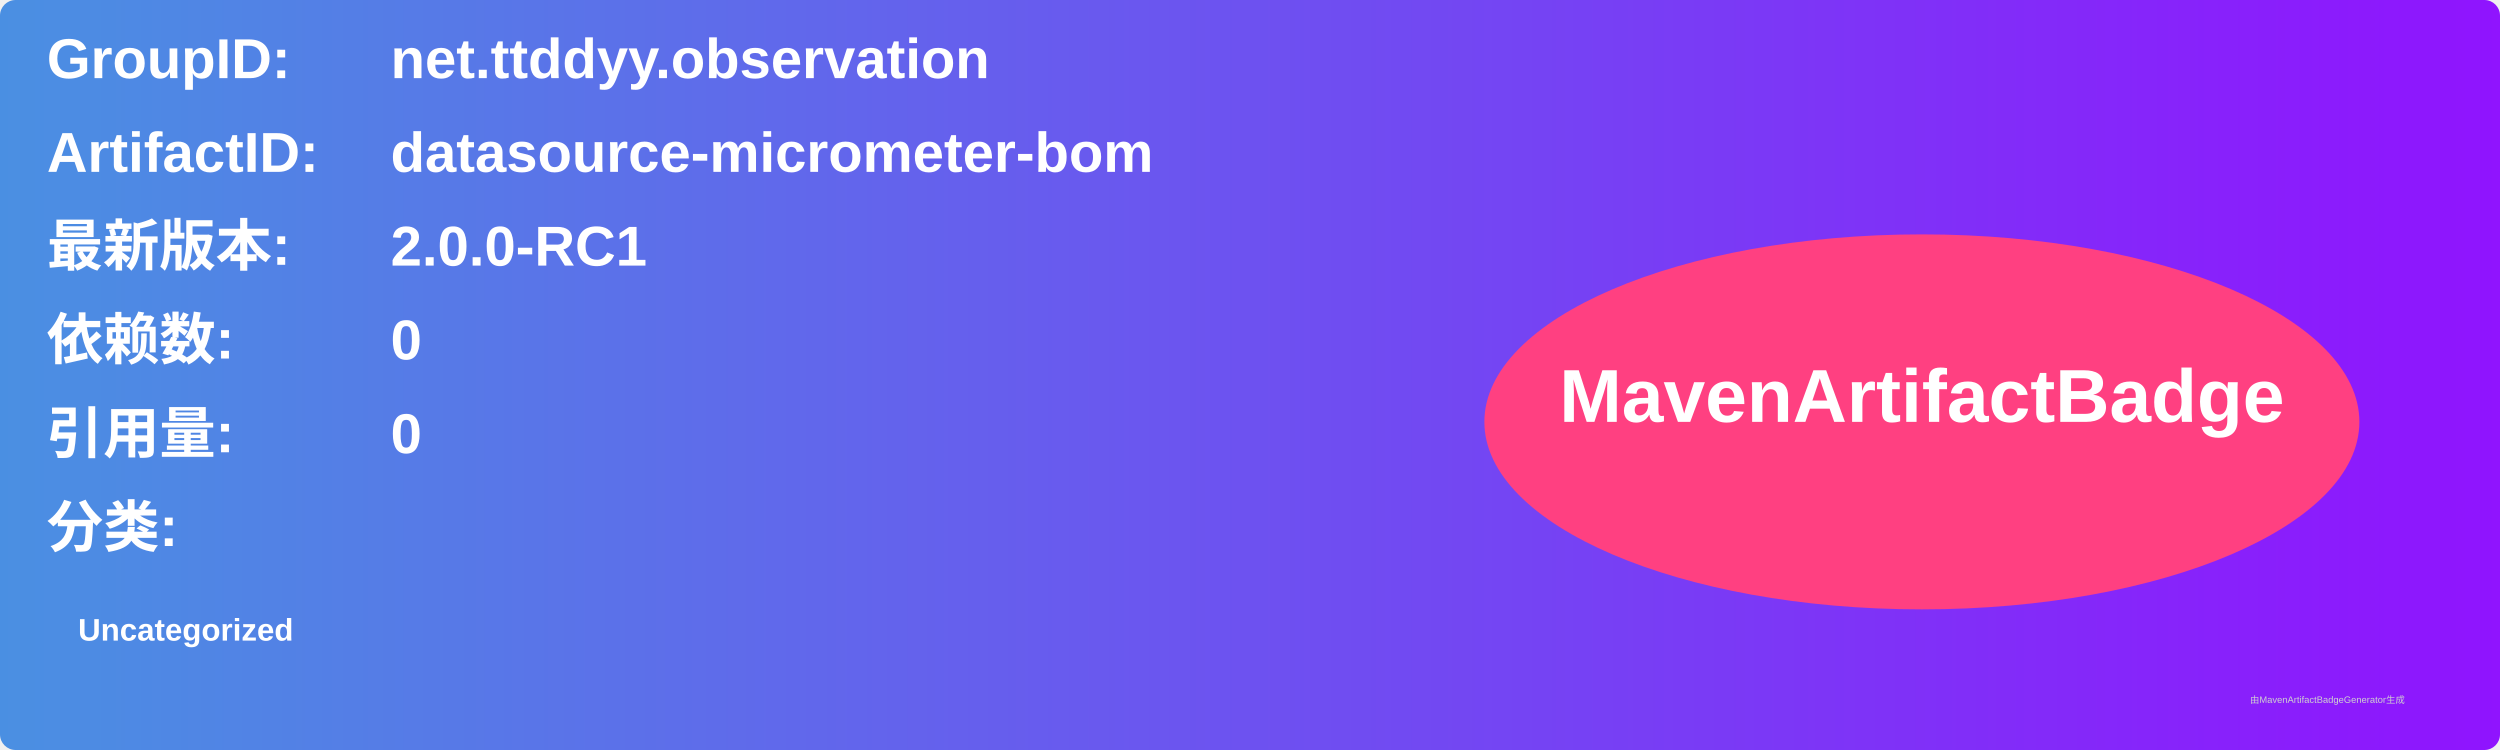
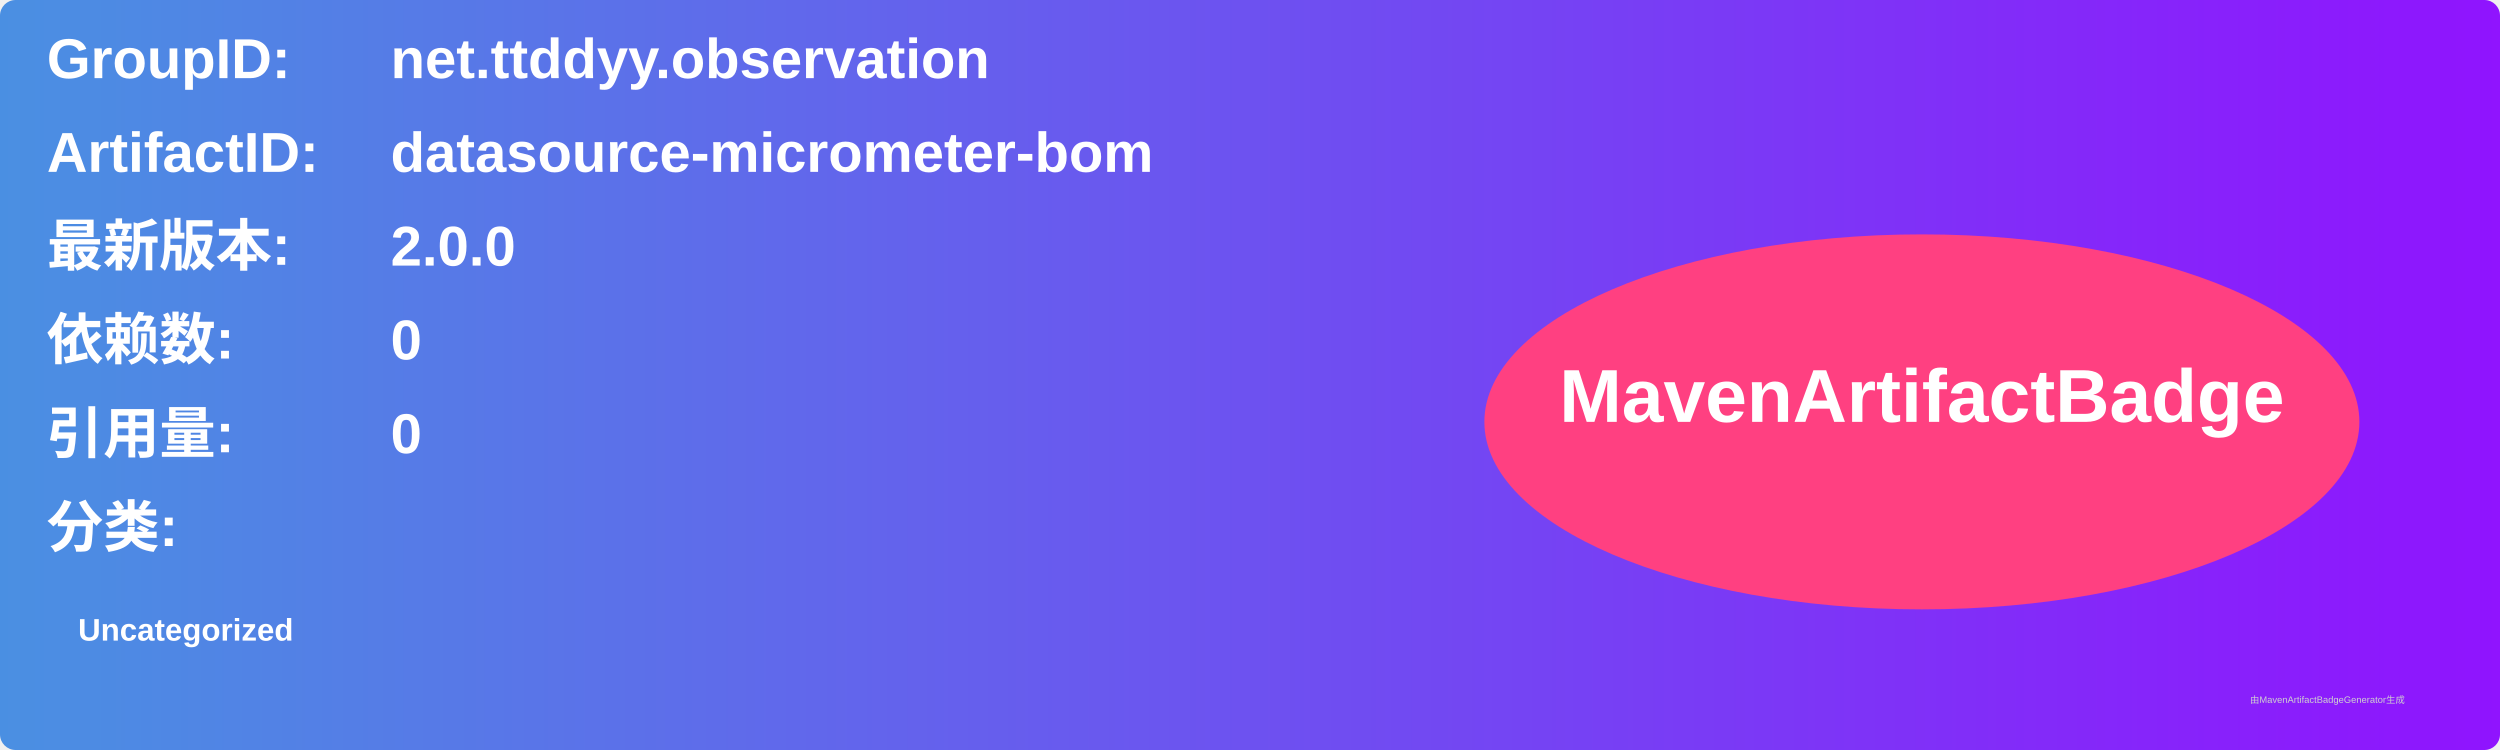
<svg xmlns="http://www.w3.org/2000/svg" width="800" height="240" viewBox="0 0 800 240">
  <linearGradient id="grad" x1="0%" y1="0%" x2="100%" y2="0%">
    <stop offset="0%" stop-color="#4a90e2" />
    <stop offset="100%" stop-color="#9013fe" />
  </linearGradient>
  <rect width="100%" height="100%" rx="5" ry="5" fill="url(#grad)" />
  <g transform="translate(15, 15)">
    <text x="0" y="10" font-family="Arial" font-size="18" fill="white" font-weight="bold" width="260">GroupID:</text>
    <text x="110" y="10" font-family="Arial" font-size="18" fill="white" font-weight="bold" width="460">net.ttddyy.observation</text>
    <text x="0" y="40" font-family="Arial" font-size="18" fill="white" font-weight="bold" width="260">ArtifactID:</text>
    <text x="110" y="40" font-family="Arial" font-size="18" fill="white" font-weight="bold" width="460">datasource-micrometer-bom</text>
    <text x="0" y="70" font-family="Arial" font-size="18" fill="white" font-weight="bold">最新版本:</text>
    <text x="110" y="70" font-family="Arial" font-size="18" fill="white" font-weight="bold">
-       <tspan font-weight="bold">2.0.0-RC1</tspan>
+       <tspan font-weight="bold">2.0.0</tspan>
    </text>
    <text x="0" y="100" font-family="Arial" font-size="18" fill="white" font-weight="bold">依赖数: </text>
    <text x="110" y="100" font-family="Arial" font-size="18" fill="white">
      <tspan font-weight="bold">0</tspan>
    </text>
    <text x="0" y="130" font-family="Arial" font-size="18" fill="white" font-weight="bold">引用量: </text>
    <text x="110" y="130" font-family="Arial" font-size="18" fill="white">
      <tspan font-weight="bold">0</tspan>
    </text>
    <text x="0" y="160" font-family="Arial" font-size="18" fill="white" font-weight="bold">分类:</text>
    <text x="10" y="190" font-family="Arial" font-size="10" fill="white">
      <tspan font-weight="bold">Uncategorized</tspan>
    </text>
    <ellipse cx="600" cy="120" rx="140" ry="60" fill="#ff4081" />
    <text x="600" y="120" text-anchor="middle" font-family="Arial" font-size="24" fill="white" font-weight="bold">MavenArtifactBadge</text>
  </g>
  <text x="720" y="225" font-family="Arial" font-size="3" fill="#d0d0d0">由MavenArtifactBadgeGenerator生成</text>
</svg>
